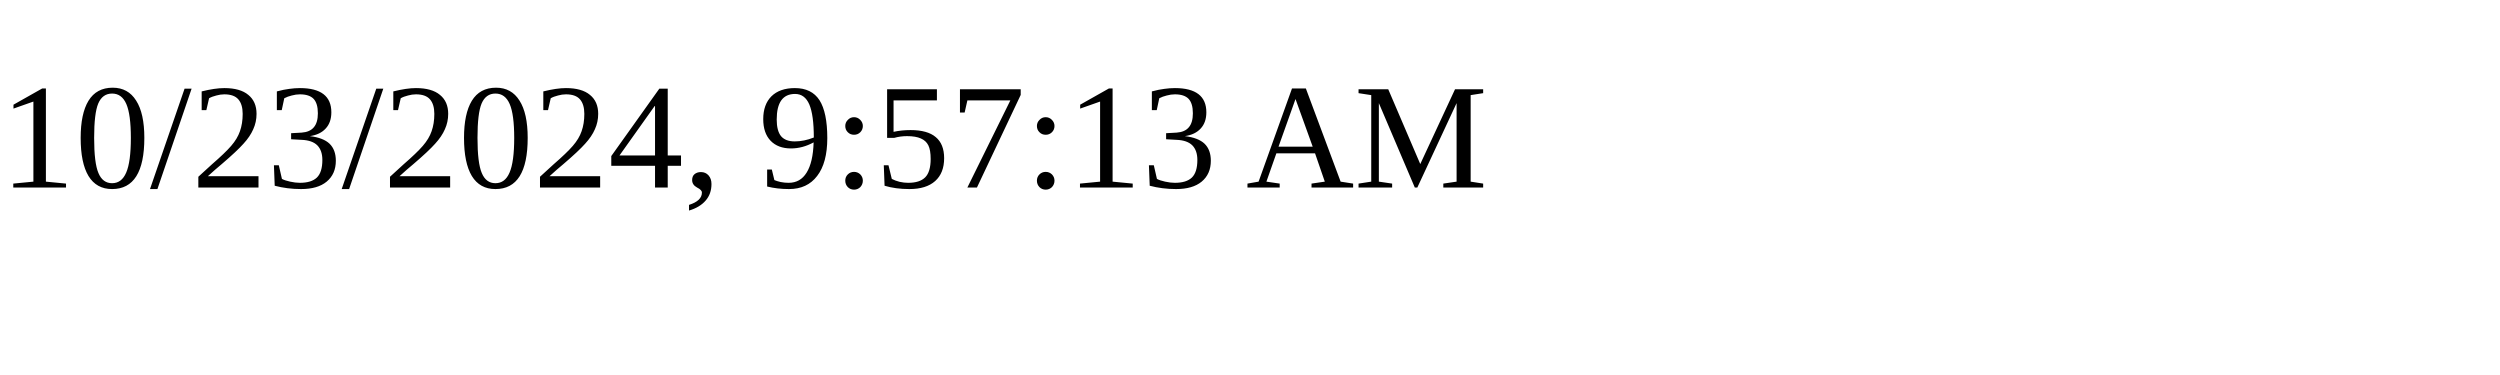
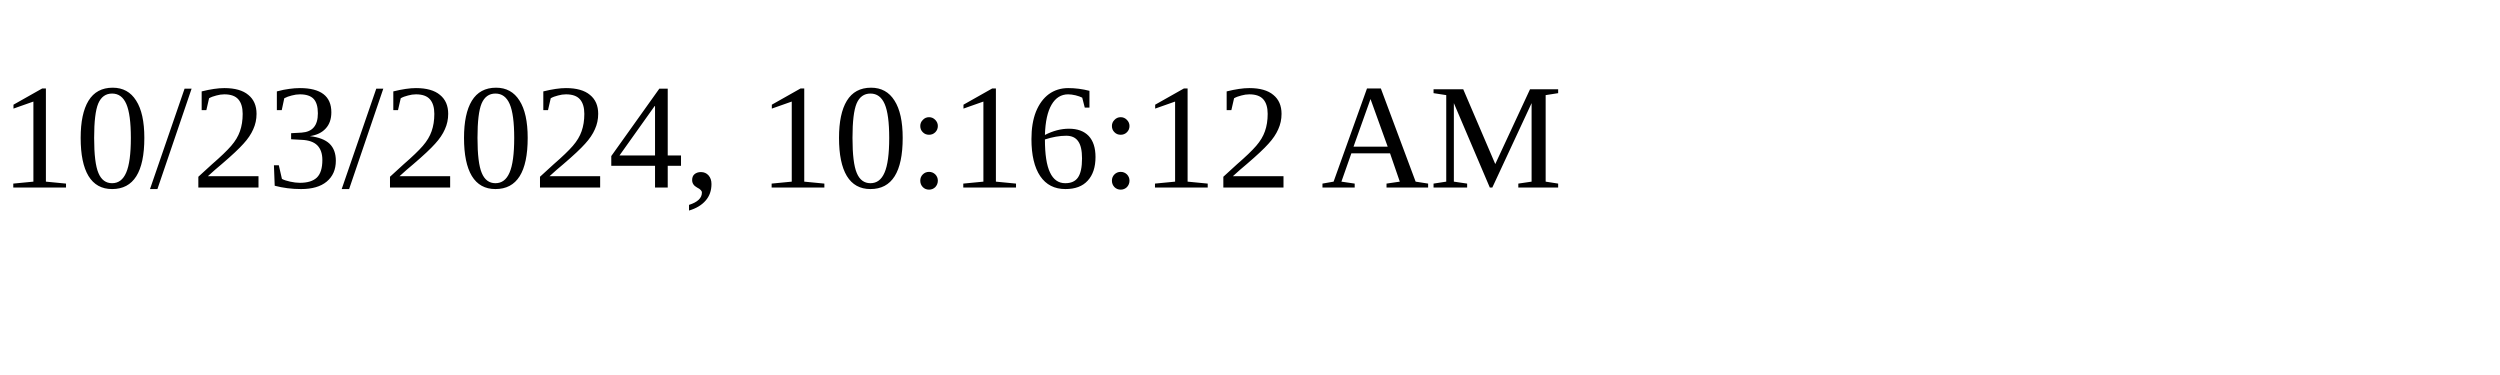
<svg xmlns="http://www.w3.org/2000/svg" height="30" width="200">
-   <text x="0" y="15">10/23/2024, 9:57:13 AM</text>
+   <text x="0" y="15">10/23/2024, 10:16:12 AM</text>
</svg>
